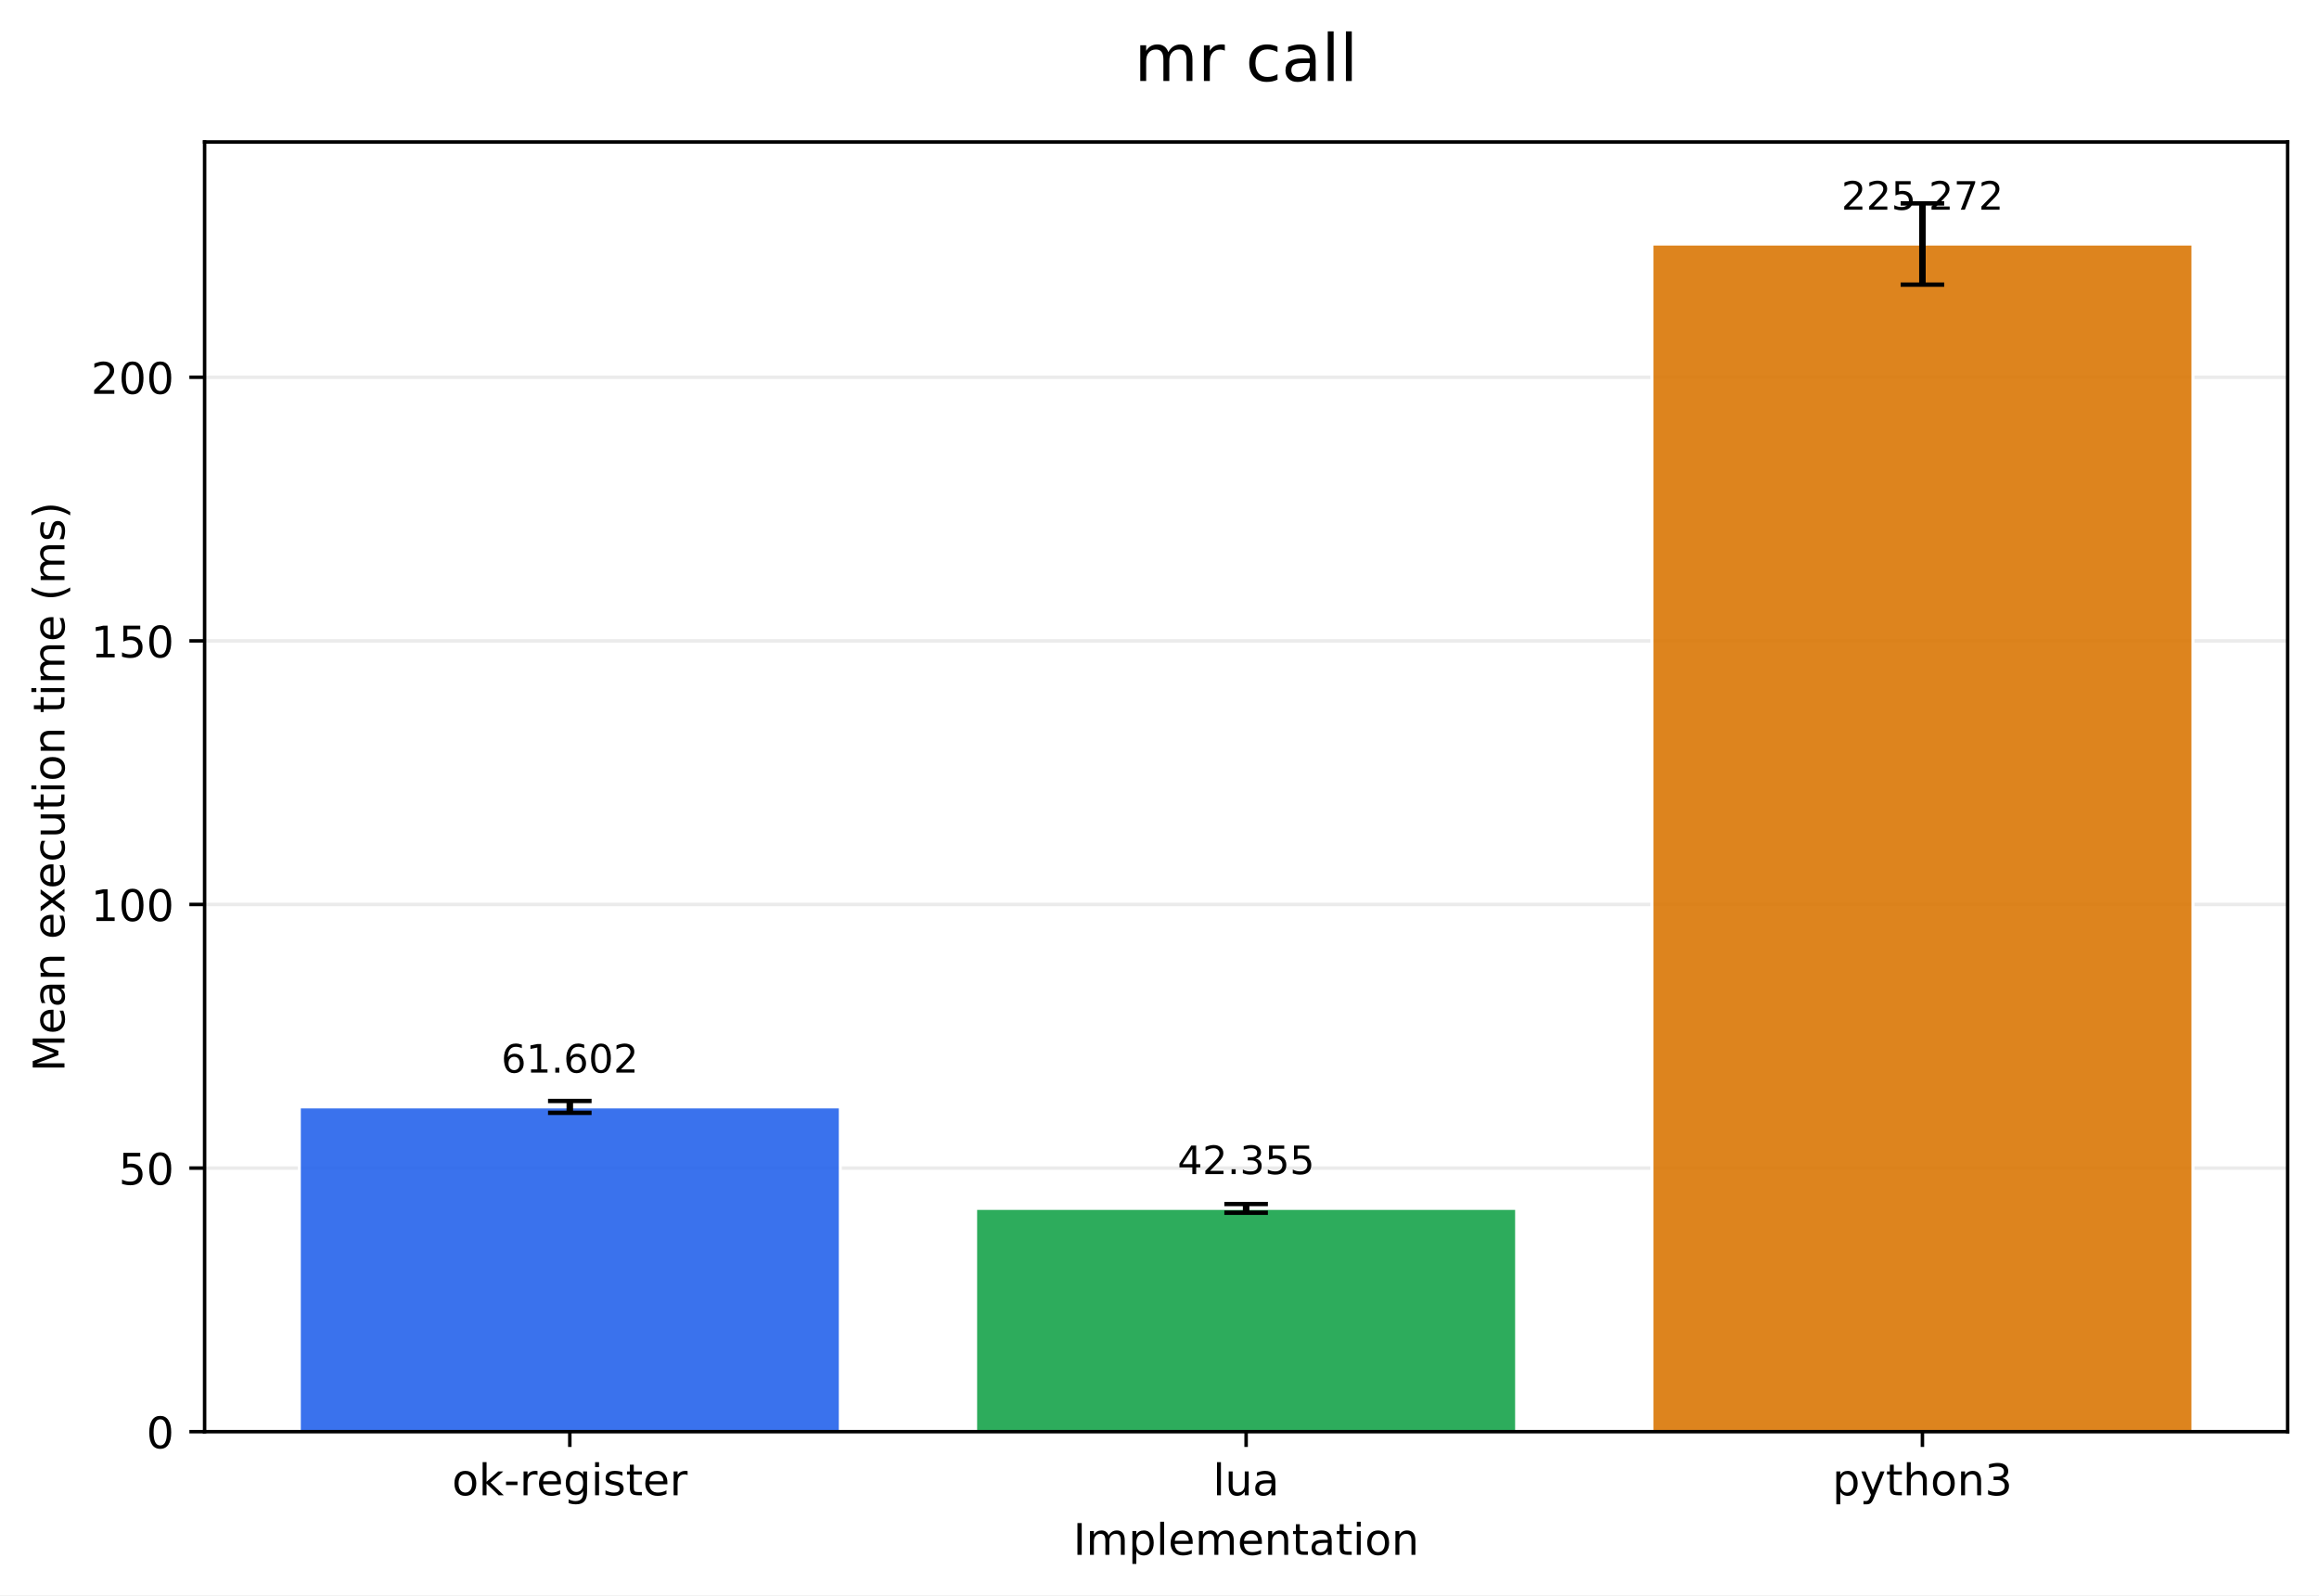
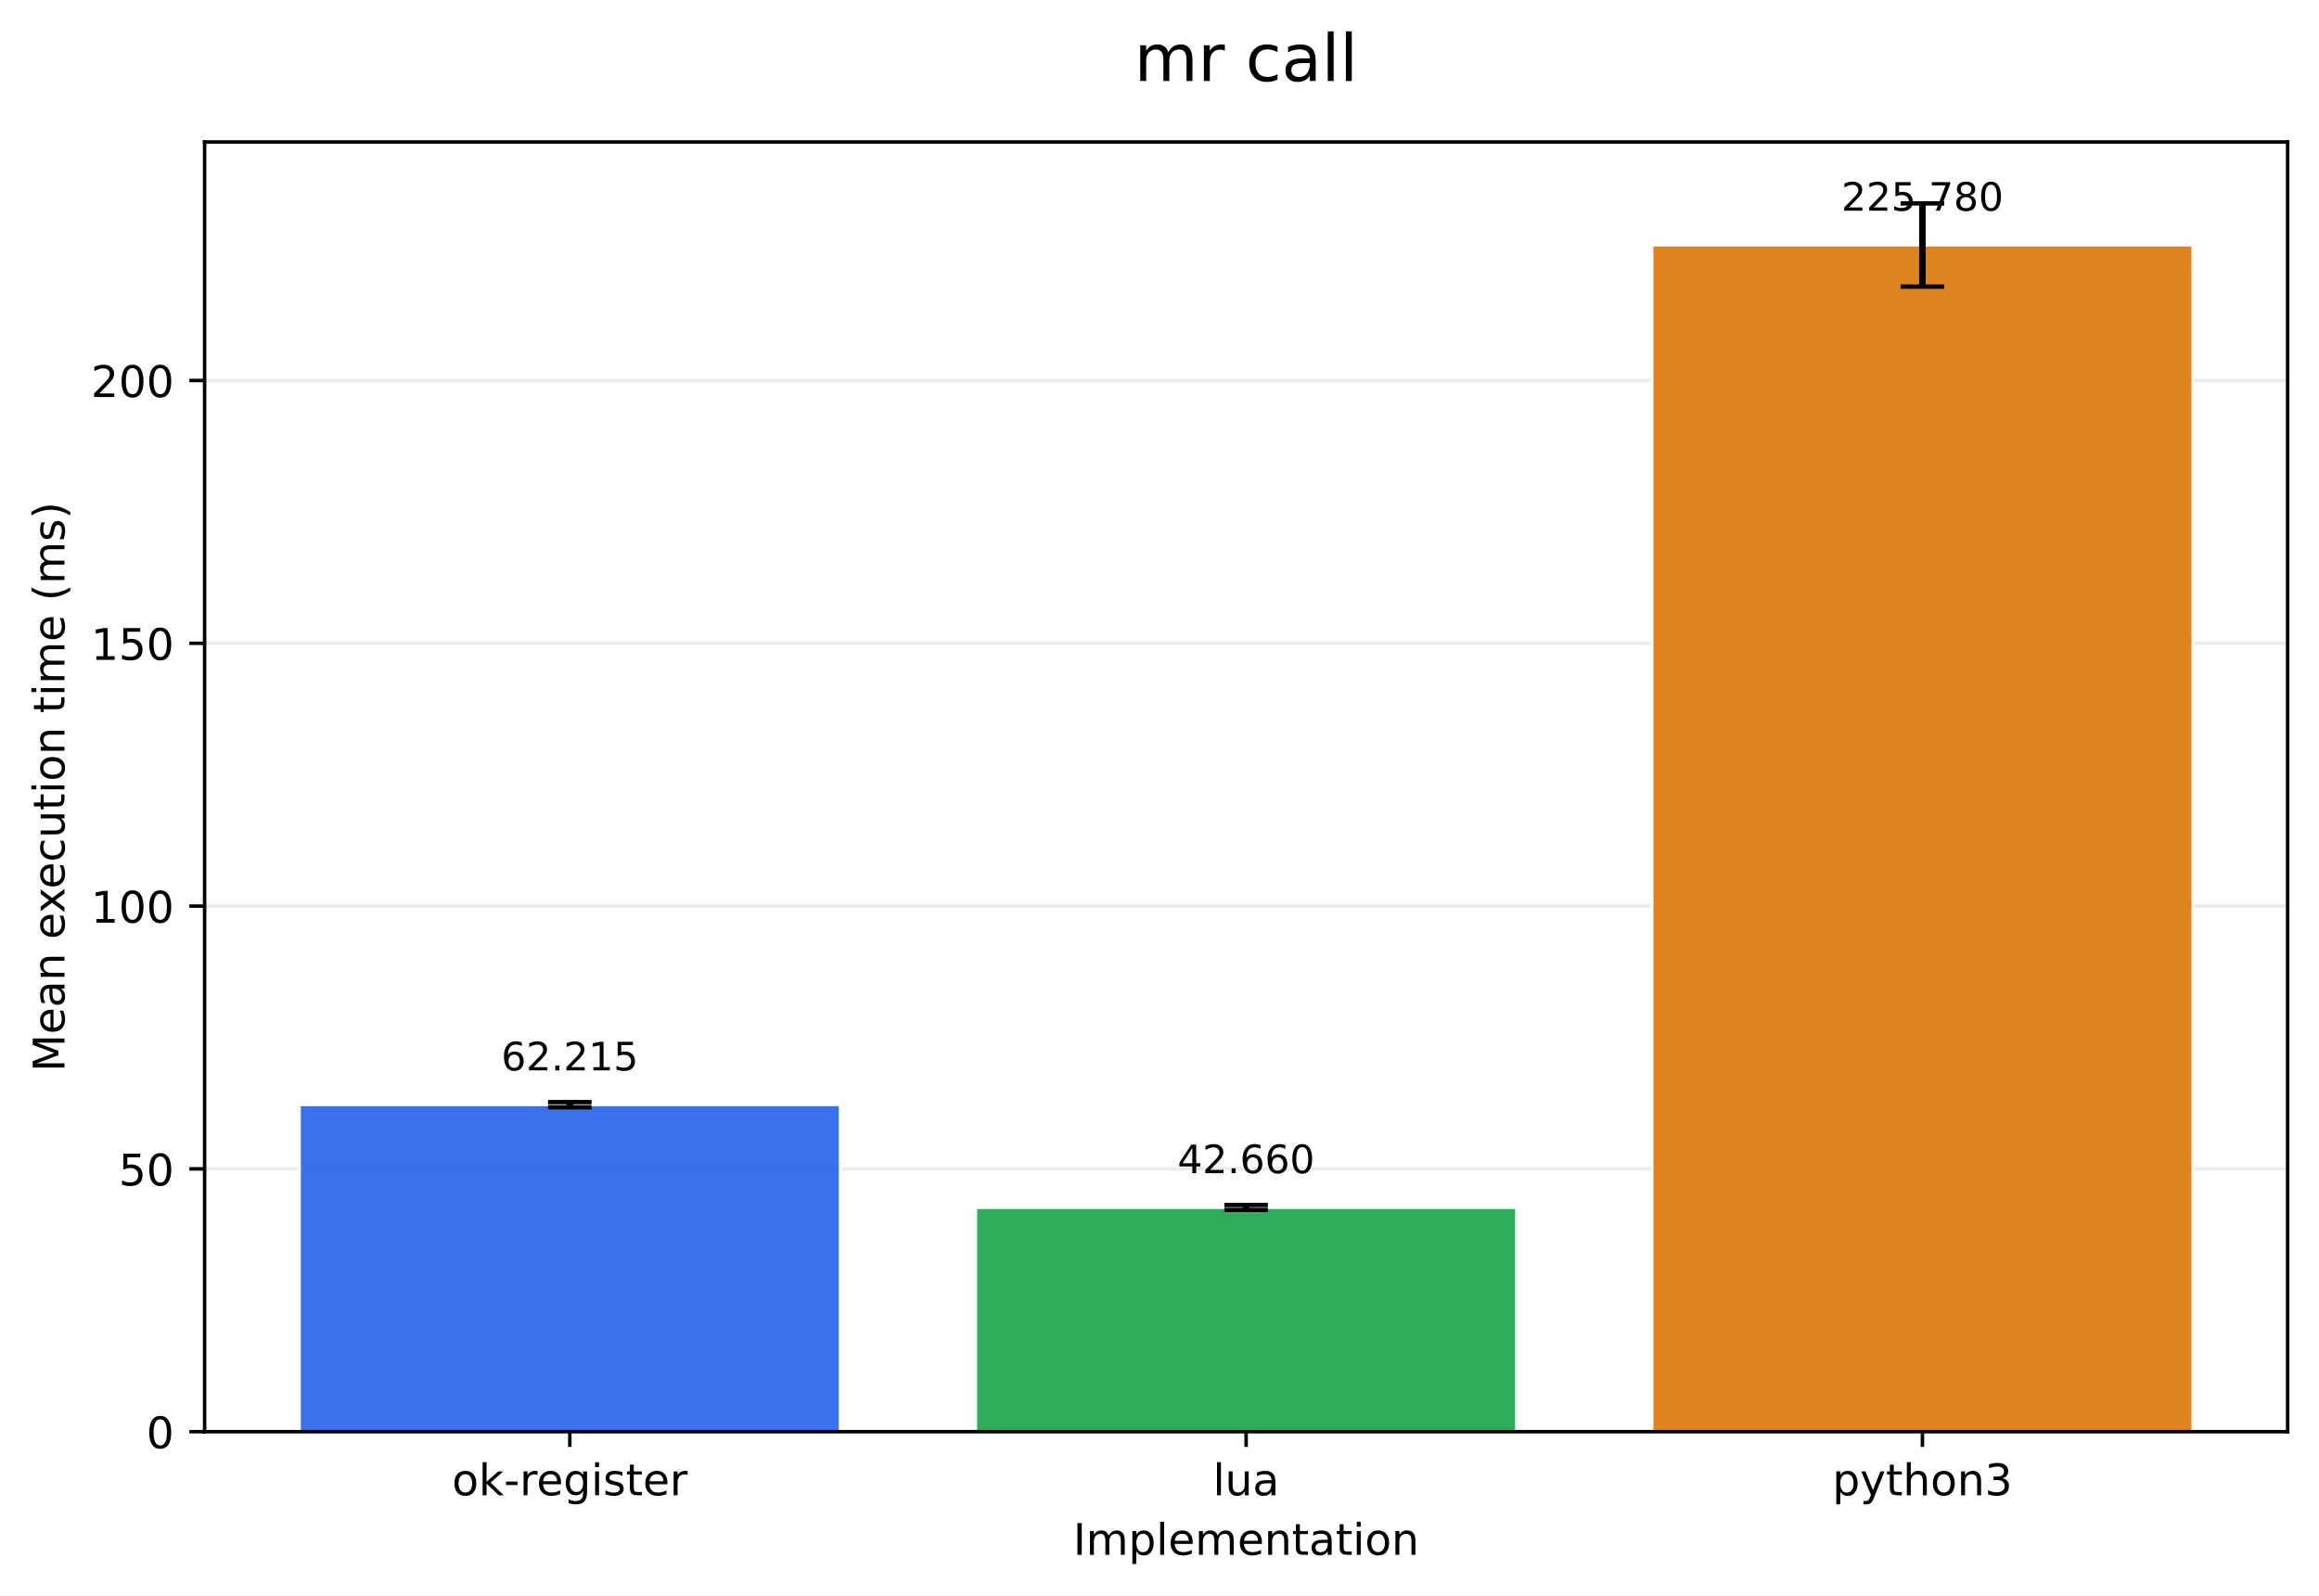
<svg xmlns="http://www.w3.org/2000/svg" xmlns:xlink="http://www.w3.org/1999/xlink" width="532.316pt" height="366.274pt" viewBox="0 0 532.316 366.274" version="1.1">
  <defs>
    <style type="text/css">*{stroke-linejoin: round; stroke-linecap: butt}</style>
  </defs>
  <g id="figure_1">
    <g id="patch_1">
      <path d="M 0 366.274  L 532.316 366.274  L 532.316 0  L 0 0  z " style="fill: #ffffff" />
    </g>
    <g id="axes_1">
      <g id="patch_2">
        <path d="M 46.966 328.718  L 525.116 328.718  L 525.116 32.598  L 46.966 32.598  z " style="fill: #ffffff" />
      </g>
      <g id="matplotlib.axis_1">
        <g id="xtick_1">
          <g id="line2d_1">
            <defs>
-               <path id="m9dc6480756" d="M 0 0  L 0 3.5  " style="stroke: #000000; stroke-width: 0.8" />
+               <path id="mba56d532a1" d="M 0 0  L 0 3.5  " style="stroke: #000000; stroke-width: 0.8" />
            </defs>
            <g>
-               <use xlink:href="#m9dc6480756" x="130.797" y="328.718" style="stroke: #000000; stroke-width: 0.8" />
+               <use xlink:href="#mba56d532a1" x="130.797" y="328.718" style="stroke: #000000; stroke-width: 0.8" />
            </g>
          </g>
          <g id="text_1">
            <g transform="translate(103.7588 343.3161) scale(0.1 -0.1)">
              <defs>
                <path id="DejaVuSans-6f" d="M 1959 3097  Q 1497 3097 1228 2736  Q 959 2375 959 1747  Q 959 1119 1226 758  Q 1494 397 1959 397  Q 2419 397 2687 759  Q 2956 1122 2956 1747  Q 2956 2369 2687 2733  Q 2419 3097 1959 3097  z M 1959 3584  Q 2709 3584 3137 3096  Q 3566 2609 3566 1747  Q 3566 888 3137 398  Q 2709 -91 1959 -91  Q 1206 -91 779 398  Q 353 888 353 1747  Q 353 2609 779 3096  Q 1206 3584 1959 3584  z " transform="scale(0.015625)" />
                <path id="DejaVuSans-6b" d="M 581 4863  L 1159 4863  L 1159 1991  L 2875 3500  L 3609 3500  L 1753 1863  L 3688 0  L 2938 0  L 1159 1709  L 1159 0  L 581 0  L 581 4863  z " transform="scale(0.015625)" />
                <path id="DejaVuSans-2d" d="M 313 2009  L 1997 2009  L 1997 1497  L 313 1497  L 313 2009  z " transform="scale(0.015625)" />
                <path id="DejaVuSans-72" d="M 2631 2963  Q 2534 3019 2420 3045  Q 2306 3072 2169 3072  Q 1681 3072 1420 2755  Q 1159 2438 1159 1844  L 1159 0  L 581 0  L 581 3500  L 1159 3500  L 1159 2956  Q 1341 3275 1631 3429  Q 1922 3584 2338 3584  Q 2397 3584 2469 3576  Q 2541 3569 2628 3553  L 2631 2963  z " transform="scale(0.015625)" />
                <path id="DejaVuSans-65" d="M 3597 1894  L 3597 1613  L 953 1613  Q 991 1019 1311 708  Q 1631 397 2203 397  Q 2534 397 2845 478  Q 3156 559 3463 722  L 3463 178  Q 3153 47 2828 -22  Q 2503 -91 2169 -91  Q 1331 -91 842 396  Q 353 884 353 1716  Q 353 2575 817 3079  Q 1281 3584 2069 3584  Q 2775 3584 3186 3129  Q 3597 2675 3597 1894  z M 3022 2063  Q 3016 2534 2758 2815  Q 2500 3097 2075 3097  Q 1594 3097 1305 2825  Q 1016 2553 972 2059  L 3022 2063  z " transform="scale(0.015625)" />
                <path id="DejaVuSans-67" d="M 2906 1791  Q 2906 2416 2648 2759  Q 2391 3103 1925 3103  Q 1463 3103 1205 2759  Q 947 2416 947 1791  Q 947 1169 1205 825  Q 1463 481 1925 481  Q 2391 481 2648 825  Q 2906 1169 2906 1791  z M 3481 434  Q 3481 -459 3084 -895  Q 2688 -1331 1869 -1331  Q 1566 -1331 1297 -1286  Q 1028 -1241 775 -1147  L 775 -588  Q 1028 -725 1275 -790  Q 1522 -856 1778 -856  Q 2344 -856 2625 -561  Q 2906 -266 2906 331  L 2906 616  Q 2728 306 2450 153  Q 2172 0 1784 0  Q 1141 0 747 490  Q 353 981 353 1791  Q 353 2603 747 3093  Q 1141 3584 1784 3584  Q 2172 3584 2450 3431  Q 2728 3278 2906 2969  L 2906 3500  L 3481 3500  L 3481 434  z " transform="scale(0.015625)" />
                <path id="DejaVuSans-69" d="M 603 3500  L 1178 3500  L 1178 0  L 603 0  L 603 3500  z M 603 4863  L 1178 4863  L 1178 4134  L 603 4134  L 603 4863  z " transform="scale(0.015625)" />
                <path id="DejaVuSans-73" d="M 2834 3397  L 2834 2853  Q 2591 2978 2328 3040  Q 2066 3103 1784 3103  Q 1356 3103 1142 2972  Q 928 2841 928 2578  Q 928 2378 1081 2264  Q 1234 2150 1697 2047  L 1894 2003  Q 2506 1872 2764 1633  Q 3022 1394 3022 966  Q 3022 478 2636 193  Q 2250 -91 1575 -91  Q 1294 -91 989 -36  Q 684 19 347 128  L 347 722  Q 666 556 975 473  Q 1284 391 1588 391  Q 1994 391 2212 530  Q 2431 669 2431 922  Q 2431 1156 2273 1281  Q 2116 1406 1581 1522  L 1381 1569  Q 847 1681 609 1914  Q 372 2147 372 2553  Q 372 3047 722 3315  Q 1072 3584 1716 3584  Q 2034 3584 2315 3537  Q 2597 3491 2834 3397  z " transform="scale(0.015625)" />
                <path id="DejaVuSans-74" d="M 1172 4494  L 1172 3500  L 2356 3500  L 2356 3053  L 1172 3053  L 1172 1153  Q 1172 725 1289 603  Q 1406 481 1766 481  L 2356 481  L 2356 0  L 1766 0  Q 1100 0 847 248  Q 594 497 594 1153  L 594 3053  L 172 3053  L 172 3500  L 594 3500  L 594 4494  L 1172 4494  z " transform="scale(0.015625)" />
              </defs>
              <use xlink:href="#DejaVuSans-6f" />
              <use xlink:href="#DejaVuSans-6b" transform="translate(61.18164 0)" />
              <use xlink:href="#DejaVuSans-2d" transform="translate(119.0918 0)" />
              <use xlink:href="#DejaVuSans-72" transform="translate(155.1758 0)" />
              <use xlink:href="#DejaVuSans-65" transform="translate(194.0391 0)" />
              <use xlink:href="#DejaVuSans-67" transform="translate(255.5625 0)" />
              <use xlink:href="#DejaVuSans-69" transform="translate(319.0391 0)" />
              <use xlink:href="#DejaVuSans-73" transform="translate(346.8223 0)" />
              <use xlink:href="#DejaVuSans-74" transform="translate(398.9219 0)" />
              <use xlink:href="#DejaVuSans-65" transform="translate(438.1309 0)" />
              <use xlink:href="#DejaVuSans-72" transform="translate(499.6543 0)" />
            </g>
          </g>
        </g>
        <g id="xtick_2">
          <g id="line2d_2">
            <g>
-               <use xlink:href="#m9dc6480756" x="286.041" y="328.718" style="stroke: #000000; stroke-width: 0.8" />
+               <use xlink:href="#mba56d532a1" x="286.041" y="328.718" style="stroke: #000000; stroke-width: 0.8" />
            </g>
          </g>
          <g id="text_2">
            <g transform="translate(278.4187 343.3161) scale(0.1 -0.1)">
              <defs>
                <path id="DejaVuSans-6c" d="M 603 4863  L 1178 4863  L 1178 0  L 603 0  L 603 4863  z " transform="scale(0.015625)" />
                <path id="DejaVuSans-75" d="M 544 1381  L 544 3500  L 1119 3500  L 1119 1403  Q 1119 906 1312 657  Q 1506 409 1894 409  Q 2359 409 2629 706  Q 2900 1003 2900 1516  L 2900 3500  L 3475 3500  L 3475 0  L 2900 0  L 2900 538  Q 2691 219 2414 64  Q 2138 -91 1772 -91  Q 1169 -91 856 284  Q 544 659 544 1381  z M 1991 3584  L 1991 3584  z " transform="scale(0.015625)" />
                <path id="DejaVuSans-61" d="M 2194 1759  Q 1497 1759 1228 1600  Q 959 1441 959 1056  Q 959 750 1161 570  Q 1363 391 1709 391  Q 2188 391 2477 730  Q 2766 1069 2766 1631  L 2766 1759  L 2194 1759  z M 3341 1997  L 3341 0  L 2766 0  L 2766 531  Q 2569 213 2275 61  Q 1981 -91 1556 -91  Q 1019 -91 701 211  Q 384 513 384 1019  Q 384 1609 779 1909  Q 1175 2209 1959 2209  L 2766 2209  L 2766 2266  Q 2766 2663 2505 2880  Q 2244 3097 1772 3097  Q 1472 3097 1187 3025  Q 903 2953 641 2809  L 641 3341  Q 956 3463 1253 3523  Q 1550 3584 1831 3584  Q 2591 3584 2966 3190  Q 3341 2797 3341 1997  z " transform="scale(0.015625)" />
              </defs>
              <use xlink:href="#DejaVuSans-6c" />
              <use xlink:href="#DejaVuSans-75" transform="translate(27.7832 0)" />
              <use xlink:href="#DejaVuSans-61" transform="translate(91.16211 0)" />
            </g>
          </g>
        </g>
        <g id="xtick_3">
          <g id="line2d_3">
            <g>
-               <use xlink:href="#m9dc6480756" x="441.284" y="328.718" style="stroke: #000000; stroke-width: 0.8" />
+               <use xlink:href="#mba56d532a1" x="441.284" y="328.718" style="stroke: #000000; stroke-width: 0.8" />
            </g>
          </g>
          <g id="text_3">
            <g transform="translate(420.6123 343.3161) scale(0.1 -0.1)">
              <defs>
                <path id="DejaVuSans-70" d="M 1159 525  L 1159 -1331  L 581 -1331  L 581 3500  L 1159 3500  L 1159 2969  Q 1341 3281 1617 3432  Q 1894 3584 2278 3584  Q 2916 3584 3314 3078  Q 3713 2572 3713 1747  Q 3713 922 3314 415  Q 2916 -91 2278 -91  Q 1894 -91 1617 61  Q 1341 213 1159 525  z M 3116 1747  Q 3116 2381 2855 2742  Q 2594 3103 2138 3103  Q 1681 3103 1420 2742  Q 1159 2381 1159 1747  Q 1159 1113 1420 752  Q 1681 391 2138 391  Q 2594 391 2855 752  Q 3116 1113 3116 1747  z " transform="scale(0.015625)" />
                <path id="DejaVuSans-79" d="M 2059 -325  Q 1816 -950 1584 -1140  Q 1353 -1331 966 -1331  L 506 -1331  L 506 -850  L 844 -850  Q 1081 -850 1212 -737  Q 1344 -625 1503 -206  L 1606 56  L 191 3500  L 800 3500  L 1894 763  L 2988 3500  L 3597 3500  L 2059 -325  z " transform="scale(0.015625)" />
                <path id="DejaVuSans-68" d="M 3513 2113  L 3513 0  L 2938 0  L 2938 2094  Q 2938 2591 2744 2837  Q 2550 3084 2163 3084  Q 1697 3084 1428 2787  Q 1159 2491 1159 1978  L 1159 0  L 581 0  L 581 4863  L 1159 4863  L 1159 2956  Q 1366 3272 1645 3428  Q 1925 3584 2291 3584  Q 2894 3584 3203 3211  Q 3513 2838 3513 2113  z " transform="scale(0.015625)" />
                <path id="DejaVuSans-6e" d="M 3513 2113  L 3513 0  L 2938 0  L 2938 2094  Q 2938 2591 2744 2837  Q 2550 3084 2163 3084  Q 1697 3084 1428 2787  Q 1159 2491 1159 1978  L 1159 0  L 581 0  L 581 3500  L 1159 3500  L 1159 2956  Q 1366 3272 1645 3428  Q 1925 3584 2291 3584  Q 2894 3584 3203 3211  Q 3513 2838 3513 2113  z " transform="scale(0.015625)" />
                <path id="DejaVuSans-33" d="M 2597 2516  Q 3050 2419 3304 2112  Q 3559 1806 3559 1356  Q 3559 666 3084 287  Q 2609 -91 1734 -91  Q 1441 -91 1130 -33  Q 819 25 488 141  L 488 750  Q 750 597 1062 519  Q 1375 441 1716 441  Q 2309 441 2620 675  Q 2931 909 2931 1356  Q 2931 1769 2642 2001  Q 2353 2234 1838 2234  L 1294 2234  L 1294 2753  L 1863 2753  Q 2328 2753 2575 2939  Q 2822 3125 2822 3475  Q 2822 3834 2567 4026  Q 2313 4219 1838 4219  Q 1578 4219 1281 4162  Q 984 4106 628 3988  L 628 4550  Q 988 4650 1302 4700  Q 1616 4750 1894 4750  Q 2613 4750 3031 4423  Q 3450 4097 3450 3541  Q 3450 3153 3228 2886  Q 3006 2619 2597 2516  z " transform="scale(0.015625)" />
              </defs>
              <use xlink:href="#DejaVuSans-70" />
              <use xlink:href="#DejaVuSans-79" transform="translate(63.47656 0)" />
              <use xlink:href="#DejaVuSans-74" transform="translate(122.6562 0)" />
              <use xlink:href="#DejaVuSans-68" transform="translate(161.8652 0)" />
              <use xlink:href="#DejaVuSans-6f" transform="translate(225.2441 0)" />
              <use xlink:href="#DejaVuSans-6e" transform="translate(286.4258 0)" />
              <use xlink:href="#DejaVuSans-33" transform="translate(349.8047 0)" />
            </g>
          </g>
        </g>
        <g id="text_4">
          <g transform="translate(246.3383 356.9942) scale(0.1 -0.1)">
            <defs>
              <path id="DejaVuSans-49" d="M 628 4666  L 1259 4666  L 1259 0  L 628 0  L 628 4666  z " transform="scale(0.015625)" />
              <path id="DejaVuSans-6d" d="M 3328 2828  Q 3544 3216 3844 3400  Q 4144 3584 4550 3584  Q 5097 3584 5394 3201  Q 5691 2819 5691 2113  L 5691 0  L 5113 0  L 5113 2094  Q 5113 2597 4934 2840  Q 4756 3084 4391 3084  Q 3944 3084 3684 2787  Q 3425 2491 3425 1978  L 3425 0  L 2847 0  L 2847 2094  Q 2847 2600 2669 2842  Q 2491 3084 2119 3084  Q 1678 3084 1418 2786  Q 1159 2488 1159 1978  L 1159 0  L 581 0  L 581 3500  L 1159 3500  L 1159 2956  Q 1356 3278 1631 3431  Q 1906 3584 2284 3584  Q 2666 3584 2933 3390  Q 3200 3197 3328 2828  z " transform="scale(0.015625)" />
            </defs>
            <use xlink:href="#DejaVuSans-49" />
            <use xlink:href="#DejaVuSans-6d" transform="translate(29.49219 0)" />
            <use xlink:href="#DejaVuSans-70" transform="translate(126.9043 0)" />
            <use xlink:href="#DejaVuSans-6c" transform="translate(190.3809 0)" />
            <use xlink:href="#DejaVuSans-65" transform="translate(218.1641 0)" />
            <use xlink:href="#DejaVuSans-6d" transform="translate(279.6875 0)" />
            <use xlink:href="#DejaVuSans-65" transform="translate(377.0996 0)" />
            <use xlink:href="#DejaVuSans-6e" transform="translate(438.623 0)" />
            <use xlink:href="#DejaVuSans-74" transform="translate(502.002 0)" />
            <use xlink:href="#DejaVuSans-61" transform="translate(541.2109 0)" />
            <use xlink:href="#DejaVuSans-74" transform="translate(602.4902 0)" />
            <use xlink:href="#DejaVuSans-69" transform="translate(641.6992 0)" />
            <use xlink:href="#DejaVuSans-6f" transform="translate(669.4824 0)" />
            <use xlink:href="#DejaVuSans-6e" transform="translate(730.6641 0)" />
          </g>
        </g>
      </g>
      <g id="matplotlib.axis_2">
        <g id="ytick_1">
          <g id="line2d_4">
-             <path d="M 46.966 328.718  L 525.116 328.718  " clip-path="url(#p60f5866f1c)" style="fill: none; stroke: #b0b0b0; stroke-opacity: 0.25; stroke-width: 0.8; stroke-linecap: square" />
+             <path d="M 46.966 328.718  L 525.116 328.718  " clip-path="url(#p80a2301710)" style="fill: none; stroke: #b0b0b0; stroke-opacity: 0.25; stroke-width: 0.8; stroke-linecap: square" />
          </g>
          <g id="line2d_5">
            <defs>
-               <path id="m95bde35f6d" d="M 0 0  L -3.5 0  " style="stroke: #000000; stroke-width: 0.8" />
+               <path id="m5fc9deb383" d="M 0 0  L -3.5 0  " style="stroke: #000000; stroke-width: 0.8" />
            </defs>
            <g>
-               <use xlink:href="#m95bde35f6d" x="46.966" y="328.718" style="stroke: #000000; stroke-width: 0.8" />
+               <use xlink:href="#m5fc9deb383" x="46.966" y="328.718" style="stroke: #000000; stroke-width: 0.8" />
            </g>
          </g>
          <g id="text_5">
            <g transform="translate(33.60312 332.5169) scale(0.1 -0.1)">
              <defs>
                <path id="DejaVuSans-30" d="M 2034 4250  Q 1547 4250 1301 3770  Q 1056 3291 1056 2328  Q 1056 1369 1301 889  Q 1547 409 2034 409  Q 2525 409 2770 889  Q 3016 1369 3016 2328  Q 3016 3291 2770 3770  Q 2525 4250 2034 4250  z M 2034 4750  Q 2819 4750 3233 4129  Q 3647 3509 3647 2328  Q 3647 1150 3233 529  Q 2819 -91 2034 -91  Q 1250 -91 836 529  Q 422 1150 422 2328  Q 422 3509 836 4129  Q 1250 4750 2034 4750  z " transform="scale(0.015625)" />
              </defs>
              <use xlink:href="#DejaVuSans-30" />
            </g>
          </g>
        </g>
        <g id="ytick_2">
          <g id="line2d_6">
-             <path d="M 46.966 268.193  L 525.116 268.193  " clip-path="url(#p60f5866f1c)" style="fill: none; stroke: #b0b0b0; stroke-opacity: 0.25; stroke-width: 0.8; stroke-linecap: square" />
+             <path d="M 46.966 268.378  L 525.116 268.378  " clip-path="url(#p80a2301710)" style="fill: none; stroke: #b0b0b0; stroke-opacity: 0.25; stroke-width: 0.8; stroke-linecap: square" />
          </g>
          <g id="line2d_7">
            <g>
-               <use xlink:href="#m95bde35f6d" x="46.966" y="268.193" style="stroke: #000000; stroke-width: 0.8" />
+               <use xlink:href="#m5fc9deb383" x="46.966" y="268.378" style="stroke: #000000; stroke-width: 0.8" />
            </g>
          </g>
          <g id="text_6">
-             <g transform="translate(27.24063 271.992) scale(0.1 -0.1)">
+             <g transform="translate(27.24063 272.1777) scale(0.1 -0.1)">
              <defs>
                <path id="DejaVuSans-35" d="M 691 4666  L 3169 4666  L 3169 4134  L 1269 4134  L 1269 2991  Q 1406 3038 1543 3061  Q 1681 3084 1819 3084  Q 2600 3084 3056 2656  Q 3513 2228 3513 1497  Q 3513 744 3044 326  Q 2575 -91 1722 -91  Q 1428 -91 1123 -41  Q 819 9 494 109  L 494 744  Q 775 591 1075 516  Q 1375 441 1709 441  Q 2250 441 2565 725  Q 2881 1009 2881 1497  Q 2881 1984 2565 2268  Q 2250 2553 1709 2553  Q 1456 2553 1204 2497  Q 953 2441 691 2322  L 691 4666  z " transform="scale(0.015625)" />
              </defs>
              <use xlink:href="#DejaVuSans-35" />
              <use xlink:href="#DejaVuSans-30" transform="translate(63.62305 0)" />
            </g>
          </g>
        </g>
        <g id="ytick_3">
          <g id="line2d_8">
-             <path d="M 46.966 207.668  L 525.116 207.668  " clip-path="url(#p60f5866f1c)" style="fill: none; stroke: #b0b0b0; stroke-opacity: 0.25; stroke-width: 0.8; stroke-linecap: square" />
+             <path d="M 46.966 208.039  L 525.116 208.039  " clip-path="url(#p80a2301710)" style="fill: none; stroke: #b0b0b0; stroke-opacity: 0.25; stroke-width: 0.8; stroke-linecap: square" />
          </g>
          <g id="line2d_9">
            <g>
-               <use xlink:href="#m95bde35f6d" x="46.966" y="207.668" style="stroke: #000000; stroke-width: 0.8" />
+               <use xlink:href="#m5fc9deb383" x="46.966" y="208.039" style="stroke: #000000; stroke-width: 0.8" />
            </g>
          </g>
          <g id="text_7">
-             <g transform="translate(20.87813 211.4671) scale(0.1 -0.1)">
+             <g transform="translate(20.87813 211.8385) scale(0.1 -0.1)">
              <defs>
                <path id="DejaVuSans-31" d="M 794 531  L 1825 531  L 1825 4091  L 703 3866  L 703 4441  L 1819 4666  L 2450 4666  L 2450 531  L 3481 531  L 3481 0  L 794 0  L 794 531  z " transform="scale(0.015625)" />
              </defs>
              <use xlink:href="#DejaVuSans-31" />
              <use xlink:href="#DejaVuSans-30" transform="translate(63.62305 0)" />
              <use xlink:href="#DejaVuSans-30" transform="translate(127.2461 0)" />
            </g>
          </g>
        </g>
        <g id="ytick_4">
          <g id="line2d_10">
-             <path d="M 46.966 147.143  L 525.116 147.143  " clip-path="url(#p60f5866f1c)" style="fill: none; stroke: #b0b0b0; stroke-opacity: 0.25; stroke-width: 0.8; stroke-linecap: square" />
+             <path d="M 46.966 147.7  L 525.116 147.7  " clip-path="url(#p80a2301710)" style="fill: none; stroke: #b0b0b0; stroke-opacity: 0.25; stroke-width: 0.8; stroke-linecap: square" />
          </g>
          <g id="line2d_11">
            <g>
-               <use xlink:href="#m95bde35f6d" x="46.966" y="147.143" style="stroke: #000000; stroke-width: 0.8" />
+               <use xlink:href="#m5fc9deb383" x="46.966" y="147.7" style="stroke: #000000; stroke-width: 0.8" />
            </g>
          </g>
          <g id="text_8">
-             <g transform="translate(20.87813 150.9422) scale(0.1 -0.1)">
+             <g transform="translate(20.87813 151.4992) scale(0.1 -0.1)">
              <use xlink:href="#DejaVuSans-31" />
              <use xlink:href="#DejaVuSans-35" transform="translate(63.62305 0)" />
              <use xlink:href="#DejaVuSans-30" transform="translate(127.2461 0)" />
            </g>
          </g>
        </g>
        <g id="ytick_5">
          <g id="line2d_12">
-             <path d="M 46.966 86.618  L 525.116 86.618  " clip-path="url(#p60f5866f1c)" style="fill: none; stroke: #b0b0b0; stroke-opacity: 0.25; stroke-width: 0.8; stroke-linecap: square" />
+             <path d="M 46.966 87.361  L 525.116 87.361  " clip-path="url(#p80a2301710)" style="fill: none; stroke: #b0b0b0; stroke-opacity: 0.25; stroke-width: 0.8; stroke-linecap: square" />
          </g>
          <g id="line2d_13">
            <g>
-               <use xlink:href="#m95bde35f6d" x="46.966" y="86.618" style="stroke: #000000; stroke-width: 0.8" />
+               <use xlink:href="#m5fc9deb383" x="46.966" y="87.361" style="stroke: #000000; stroke-width: 0.8" />
            </g>
          </g>
          <g id="text_9">
-             <g transform="translate(20.87813 90.41732) scale(0.1 -0.1)">
+             <g transform="translate(20.87813 91.16004) scale(0.1 -0.1)">
              <defs>
                <path id="DejaVuSans-32" d="M 1228 531  L 3431 531  L 3431 0  L 469 0  L 469 531  Q 828 903 1448 1529  Q 2069 2156 2228 2338  Q 2531 2678 2651 2914  Q 2772 3150 2772 3378  Q 2772 3750 2511 3984  Q 2250 4219 1831 4219  Q 1534 4219 1204 4116  Q 875 4013 500 3803  L 500 4441  Q 881 4594 1212 4672  Q 1544 4750 1819 4750  Q 2544 4750 2975 4387  Q 3406 4025 3406 3419  Q 3406 3131 3298 2873  Q 3191 2616 2906 2266  Q 2828 2175 2409 1742  Q 1991 1309 1228 531  z " transform="scale(0.015625)" />
              </defs>
              <use xlink:href="#DejaVuSans-32" />
              <use xlink:href="#DejaVuSans-30" transform="translate(63.62305 0)" />
              <use xlink:href="#DejaVuSans-30" transform="translate(127.2461 0)" />
            </g>
          </g>
        </g>
        <g id="text_10">
          <g transform="translate(14.79844 246.085) rotate(-90) scale(0.1 -0.1)">
            <defs>
              <path id="DejaVuSans-4d" d="M 628 4666  L 1569 4666  L 2759 1491  L 3956 4666  L 4897 4666  L 4897 0  L 4281 0  L 4281 4097  L 3078 897  L 2444 897  L 1241 4097  L 1241 0  L 628 0  L 628 4666  z " transform="scale(0.015625)" />
              <path id="DejaVuSans-20" transform="scale(0.015625)" />
              <path id="DejaVuSans-78" d="M 3513 3500  L 2247 1797  L 3578 0  L 2900 0  L 1881 1375  L 863 0  L 184 0  L 1544 1831  L 300 3500  L 978 3500  L 1906 2253  L 2834 3500  L 3513 3500  z " transform="scale(0.015625)" />
              <path id="DejaVuSans-63" d="M 3122 3366  L 3122 2828  Q 2878 2963 2633 3030  Q 2388 3097 2138 3097  Q 1578 3097 1268 2742  Q 959 2388 959 1747  Q 959 1106 1268 751  Q 1578 397 2138 397  Q 2388 397 2633 464  Q 2878 531 3122 666  L 3122 134  Q 2881 22 2623 -34  Q 2366 -91 2075 -91  Q 1284 -91 818 406  Q 353 903 353 1747  Q 353 2603 823 3093  Q 1294 3584 2113 3584  Q 2378 3584 2631 3529  Q 2884 3475 3122 3366  z " transform="scale(0.015625)" />
              <path id="DejaVuSans-28" d="M 1984 4856  Q 1566 4138 1362 3434  Q 1159 2731 1159 2009  Q 1159 1288 1364 580  Q 1569 -128 1984 -844  L 1484 -844  Q 1016 -109 783 600  Q 550 1309 550 2009  Q 550 2706 781 3412  Q 1013 4119 1484 4856  L 1984 4856  z " transform="scale(0.015625)" />
              <path id="DejaVuSans-29" d="M 513 4856  L 1013 4856  Q 1481 4119 1714 3412  Q 1947 2706 1947 2009  Q 1947 1309 1714 600  Q 1481 -109 1013 -844  L 513 -844  Q 928 -128 1133 580  Q 1338 1288 1338 2009  Q 1338 2731 1133 3434  Q 928 4138 513 4856  z " transform="scale(0.015625)" />
            </defs>
            <use xlink:href="#DejaVuSans-4d" />
            <use xlink:href="#DejaVuSans-65" transform="translate(86.2793 0)" />
            <use xlink:href="#DejaVuSans-61" transform="translate(147.8027 0)" />
            <use xlink:href="#DejaVuSans-6e" transform="translate(209.082 0)" />
            <use xlink:href="#DejaVuSans-20" transform="translate(272.4609 0)" />
            <use xlink:href="#DejaVuSans-65" transform="translate(304.248 0)" />
            <use xlink:href="#DejaVuSans-78" transform="translate(364.0215 0)" />
            <use xlink:href="#DejaVuSans-65" transform="translate(420.0762 0)" />
            <use xlink:href="#DejaVuSans-63" transform="translate(481.5996 0)" />
            <use xlink:href="#DejaVuSans-75" transform="translate(536.5801 0)" />
            <use xlink:href="#DejaVuSans-74" transform="translate(599.959 0)" />
            <use xlink:href="#DejaVuSans-69" transform="translate(639.168 0)" />
            <use xlink:href="#DejaVuSans-6f" transform="translate(666.9512 0)" />
            <use xlink:href="#DejaVuSans-6e" transform="translate(728.1328 0)" />
            <use xlink:href="#DejaVuSans-20" transform="translate(791.5117 0)" />
            <use xlink:href="#DejaVuSans-74" transform="translate(823.2988 0)" />
            <use xlink:href="#DejaVuSans-69" transform="translate(862.5078 0)" />
            <use xlink:href="#DejaVuSans-6d" transform="translate(890.291 0)" />
            <use xlink:href="#DejaVuSans-65" transform="translate(987.7031 0)" />
            <use xlink:href="#DejaVuSans-20" transform="translate(1049.227 0)" />
            <use xlink:href="#DejaVuSans-28" transform="translate(1081.014 0)" />
            <use xlink:href="#DejaVuSans-6d" transform="translate(1120.027 0)" />
            <use xlink:href="#DejaVuSans-73" transform="translate(1217.439 0)" />
            <use xlink:href="#DejaVuSans-29" transform="translate(1269.539 0)" />
          </g>
        </g>
      </g>
      <g id="patch_3">
-         <path d="M 68.7 328.718  L 192.895 328.718  L 192.895 254.148  L 68.7 254.148  z " clip-path="url(#p60f5866f1c)" style="fill: #2563eb; opacity: 0.9; stroke: #ffffff; stroke-width: 0.7; stroke-linejoin: miter" />
+         <path d="M 68.7 328.718  L 192.895 328.718  L 192.895 253.638  L 68.7 253.638  z " clip-path="url(#p80a2301710)" style="fill: #2563eb; opacity: 0.9; stroke: #ffffff; stroke-width: 0.7; stroke-linejoin: miter" />
      </g>
      <g id="patch_4">
-         <path d="M 223.943 328.718  L 348.138 328.718  L 348.138 277.447  L 223.943 277.447  z " clip-path="url(#p60f5866f1c)" style="fill: #16a34a; opacity: 0.9; stroke: #ffffff; stroke-width: 0.7; stroke-linejoin: miter" />
+         <path d="M 223.943 328.718  L 348.138 328.718  L 348.138 277.236  L 223.943 277.236  z " clip-path="url(#p80a2301710)" style="fill: #16a34a; opacity: 0.9; stroke: #ffffff; stroke-width: 0.7; stroke-linejoin: miter" />
      </g>
      <g id="patch_5">
-         <path d="M 379.187 328.718  L 503.382 328.718  L 503.382 56.027  L 379.187 56.027  z " clip-path="url(#p60f5866f1c)" style="fill: #d97706; opacity: 0.9; stroke: #ffffff; stroke-width: 0.7; stroke-linejoin: miter" />
+         <path d="M 379.187 328.718  L 503.382 328.718  L 503.382 56.25  L 379.187 56.25  z " clip-path="url(#p80a2301710)" style="fill: #d97706; opacity: 0.9; stroke: #ffffff; stroke-width: 0.7; stroke-linejoin: miter" />
      </g>
      <g id="LineCollection_1">
-         <path d="M 130.797 255.514  L 130.797 252.783  " clip-path="url(#p60f5866f1c)" style="fill: none; stroke: #000000; stroke-width: 1.5" />
-         <path d="M 286.041 278.443  L 286.041 276.452  " clip-path="url(#p60f5866f1c)" style="fill: none; stroke: #000000; stroke-width: 1.5" />
-         <path d="M 441.284 65.355  L 441.284 46.699  " clip-path="url(#p60f5866f1c)" style="fill: none; stroke: #000000; stroke-width: 1.5" />
+         <path d="M 130.797 254.229  L 130.797 253.046  " clip-path="url(#p80a2301710)" style="fill: none; stroke: #000000; stroke-width: 1.5" />
+         <path d="M 286.041 277.799  L 286.041 276.673  " clip-path="url(#p80a2301710)" style="fill: none; stroke: #000000; stroke-width: 1.5" />
+         <path d="M 441.284 65.801  L 441.284 46.699  " clip-path="url(#p80a2301710)" style="fill: none; stroke: #000000; stroke-width: 1.5" />
      </g>
      <g id="line2d_14">
        <defs>
-           <path id="m59d664adef" d="M 5 0  L -5 -0  " style="stroke: #000000" />
+           <path id="mf54e3deeb1" d="M 5 0  L -5 -0  " style="stroke: #000000" />
        </defs>
-         <g clip-path="url(#p60f5866f1c)">
-           <use xlink:href="#m59d664adef" x="130.797" y="255.514" style="fill: #1f77b4; stroke: #000000" />
-           <use xlink:href="#m59d664adef" x="286.041" y="278.443" style="fill: #1f77b4; stroke: #000000" />
-           <use xlink:href="#m59d664adef" x="441.284" y="65.355" style="fill: #1f77b4; stroke: #000000" />
+         <g clip-path="url(#p80a2301710)">
+           <use xlink:href="#mf54e3deeb1" x="130.797" y="254.229" style="fill: #1f77b4; stroke: #000000" />
+           <use xlink:href="#mf54e3deeb1" x="286.041" y="277.799" style="fill: #1f77b4; stroke: #000000" />
+           <use xlink:href="#mf54e3deeb1" x="441.284" y="65.801" style="fill: #1f77b4; stroke: #000000" />
        </g>
      </g>
      <g id="line2d_15">
-         <g clip-path="url(#p60f5866f1c)">
-           <use xlink:href="#m59d664adef" x="130.797" y="252.783" style="fill: #1f77b4; stroke: #000000" />
-           <use xlink:href="#m59d664adef" x="286.041" y="276.452" style="fill: #1f77b4; stroke: #000000" />
-           <use xlink:href="#m59d664adef" x="441.284" y="46.699" style="fill: #1f77b4; stroke: #000000" />
+         <g clip-path="url(#p80a2301710)">
+           <use xlink:href="#mf54e3deeb1" x="130.797" y="253.046" style="fill: #1f77b4; stroke: #000000" />
+           <use xlink:href="#mf54e3deeb1" x="286.041" y="276.673" style="fill: #1f77b4; stroke: #000000" />
+           <use xlink:href="#mf54e3deeb1" x="441.284" y="46.699" style="fill: #1f77b4; stroke: #000000" />
        </g>
      </g>
      <g id="patch_6">
        <path d="M 46.966 328.718  L 46.966 32.598  " style="fill: none; stroke: #000000; stroke-width: 0.8; stroke-linejoin: miter; stroke-linecap: square" />
      </g>
      <g id="patch_7">
        <path d="M 525.116 328.718  L 525.116 32.598  " style="fill: none; stroke: #000000; stroke-width: 0.8; stroke-linejoin: miter; stroke-linecap: square" />
      </g>
      <g id="patch_8">
        <path d="M 46.966 328.718  L 525.116 328.718  " style="fill: none; stroke: #000000; stroke-width: 0.8; stroke-linejoin: miter; stroke-linecap: square" />
      </g>
      <g id="patch_9">
        <path d="M 46.966 32.598  L 525.116 32.598  " style="fill: none; stroke: #000000; stroke-width: 0.8; stroke-linejoin: miter; stroke-linecap: square" />
      </g>
      <g id="text_11">
-         <g transform="translate(115.0513 246.2764) scale(0.09 -0.09)">
+         <g transform="translate(115.0513 245.7661) scale(0.09 -0.09)">
          <defs>
            <path id="DejaVuSans-36" d="M 2113 2584  Q 1688 2584 1439 2293  Q 1191 2003 1191 1497  Q 1191 994 1439 701  Q 1688 409 2113 409  Q 2538 409 2786 701  Q 3034 994 3034 1497  Q 3034 2003 2786 2293  Q 2538 2584 2113 2584  z M 3366 4563  L 3366 3988  Q 3128 4100 2886 4159  Q 2644 4219 2406 4219  Q 1781 4219 1451 3797  Q 1122 3375 1075 2522  Q 1259 2794 1537 2939  Q 1816 3084 2150 3084  Q 2853 3084 3261 2657  Q 3669 2231 3669 1497  Q 3669 778 3244 343  Q 2819 -91 2113 -91  Q 1303 -91 875 529  Q 447 1150 447 2328  Q 447 3434 972 4092  Q 1497 4750 2381 4750  Q 2619 4750 2861 4703  Q 3103 4656 3366 4563  z " transform="scale(0.015625)" />
            <path id="DejaVuSans-2e" d="M 684 794  L 1344 794  L 1344 0  L 684 0  L 684 794  z " transform="scale(0.015625)" />
          </defs>
          <use xlink:href="#DejaVuSans-36" />
-           <use xlink:href="#DejaVuSans-31" transform="translate(63.62305 0)" />
+           <use xlink:href="#DejaVuSans-32" transform="translate(63.62305 0)" />
          <use xlink:href="#DejaVuSans-2e" transform="translate(127.2461 0)" />
-           <use xlink:href="#DejaVuSans-36" transform="translate(159.0332 0)" />
-           <use xlink:href="#DejaVuSans-30" transform="translate(222.6562 0)" />
-           <use xlink:href="#DejaVuSans-32" transform="translate(286.2793 0)" />
+           <use xlink:href="#DejaVuSans-32" transform="translate(159.0332 0)" />
+           <use xlink:href="#DejaVuSans-31" transform="translate(222.6562 0)" />
+           <use xlink:href="#DejaVuSans-35" transform="translate(286.2793 0)" />
        </g>
      </g>
      <g id="text_12">
-         <g transform="translate(270.2948 269.5756) scale(0.09 -0.09)">
+         <g transform="translate(270.2948 269.3644) scale(0.09 -0.09)">
          <defs>
            <path id="DejaVuSans-34" d="M 2419 4116  L 825 1625  L 2419 1625  L 2419 4116  z M 2253 4666  L 3047 4666  L 3047 1625  L 3713 1625  L 3713 1100  L 3047 1100  L 3047 0  L 2419 0  L 2419 1100  L 313 1100  L 313 1709  L 2253 4666  z " transform="scale(0.015625)" />
          </defs>
          <use xlink:href="#DejaVuSans-34" />
          <use xlink:href="#DejaVuSans-32" transform="translate(63.62305 0)" />
          <use xlink:href="#DejaVuSans-2e" transform="translate(127.2461 0)" />
-           <use xlink:href="#DejaVuSans-33" transform="translate(159.0332 0)" />
-           <use xlink:href="#DejaVuSans-35" transform="translate(222.6562 0)" />
-           <use xlink:href="#DejaVuSans-35" transform="translate(286.2793 0)" />
+           <use xlink:href="#DejaVuSans-36" transform="translate(159.0332 0)" />
+           <use xlink:href="#DejaVuSans-36" transform="translate(222.6562 0)" />
+           <use xlink:href="#DejaVuSans-30" transform="translate(286.2793 0)" />
        </g>
      </g>
      <g id="text_13">
-         <g transform="translate(422.6752 48.15516) scale(0.09 -0.09)">
+         <g transform="translate(422.6752 48.37815) scale(0.09 -0.09)">
          <defs>
            <path id="DejaVuSans-37" d="M 525 4666  L 3525 4666  L 3525 4397  L 1831 0  L 1172 0  L 2766 4134  L 525 4134  L 525 4666  z " transform="scale(0.015625)" />
+             <path id="DejaVuSans-38" d="M 2034 2216  Q 1584 2216 1326 1975  Q 1069 1734 1069 1313  Q 1069 891 1326 650  Q 1584 409 2034 409  Q 2484 409 2743 651  Q 3003 894 3003 1313  Q 3003 1734 2745 1975  Q 2488 2216 2034 2216  z M 1403 2484  Q 997 2584 770 2862  Q 544 3141 544 3541  Q 544 4100 942 4425  Q 1341 4750 2034 4750  Q 2731 4750 3128 4425  Q 3525 4100 3525 3541  Q 3525 3141 3298 2862  Q 3072 2584 2669 2484  Q 3125 2378 3379 2068  Q 3634 1759 3634 1313  Q 3634 634 3220 271  Q 2806 -91 2034 -91  Q 1263 -91 848 271  Q 434 634 434 1313  Q 434 1759 690 2068  Q 947 2378 1403 2484  z M 1172 3481  Q 1172 3119 1398 2916  Q 1625 2713 2034 2713  Q 2441 2713 2670 2916  Q 2900 3119 2900 3481  Q 2900 3844 2670 4047  Q 2441 4250 2034 4250  Q 1625 4250 1398 4047  Q 1172 3844 1172 3481  z " transform="scale(0.015625)" />
          </defs>
          <use xlink:href="#DejaVuSans-32" />
          <use xlink:href="#DejaVuSans-32" transform="translate(63.62305 0)" />
          <use xlink:href="#DejaVuSans-35" transform="translate(127.2461 0)" />
          <use xlink:href="#DejaVuSans-2e" transform="translate(190.8691 0)" />
-           <use xlink:href="#DejaVuSans-32" transform="translate(222.6562 0)" />
-           <use xlink:href="#DejaVuSans-37" transform="translate(286.2793 0)" />
-           <use xlink:href="#DejaVuSans-32" transform="translate(349.9023 0)" />
+           <use xlink:href="#DejaVuSans-37" transform="translate(222.6562 0)" />
+           <use xlink:href="#DejaVuSans-38" transform="translate(286.2793 0)" />
+           <use xlink:href="#DejaVuSans-30" transform="translate(349.9023 0)" />
        </g>
      </g>
      <g id="text_14">
        <g transform="translate(260.3813 18.59766) scale(0.15 -0.15)">
          <use xlink:href="#DejaVuSans-6d" />
          <use xlink:href="#DejaVuSans-72" transform="translate(97.41211 0)" />
          <use xlink:href="#DejaVuSans-20" transform="translate(138.5254 0)" />
          <use xlink:href="#DejaVuSans-63" transform="translate(170.3125 0)" />
          <use xlink:href="#DejaVuSans-61" transform="translate(225.293 0)" />
          <use xlink:href="#DejaVuSans-6c" transform="translate(286.5723 0)" />
          <use xlink:href="#DejaVuSans-6c" transform="translate(314.3555 0)" />
        </g>
      </g>
    </g>
  </g>
  <defs>
-     <clipPath id="p60f5866f1c">
+     <clipPath id="p80a2301710">
      <rect x="46.966" y="32.598" width="478.15" height="296.12" />
    </clipPath>
  </defs>
</svg>
